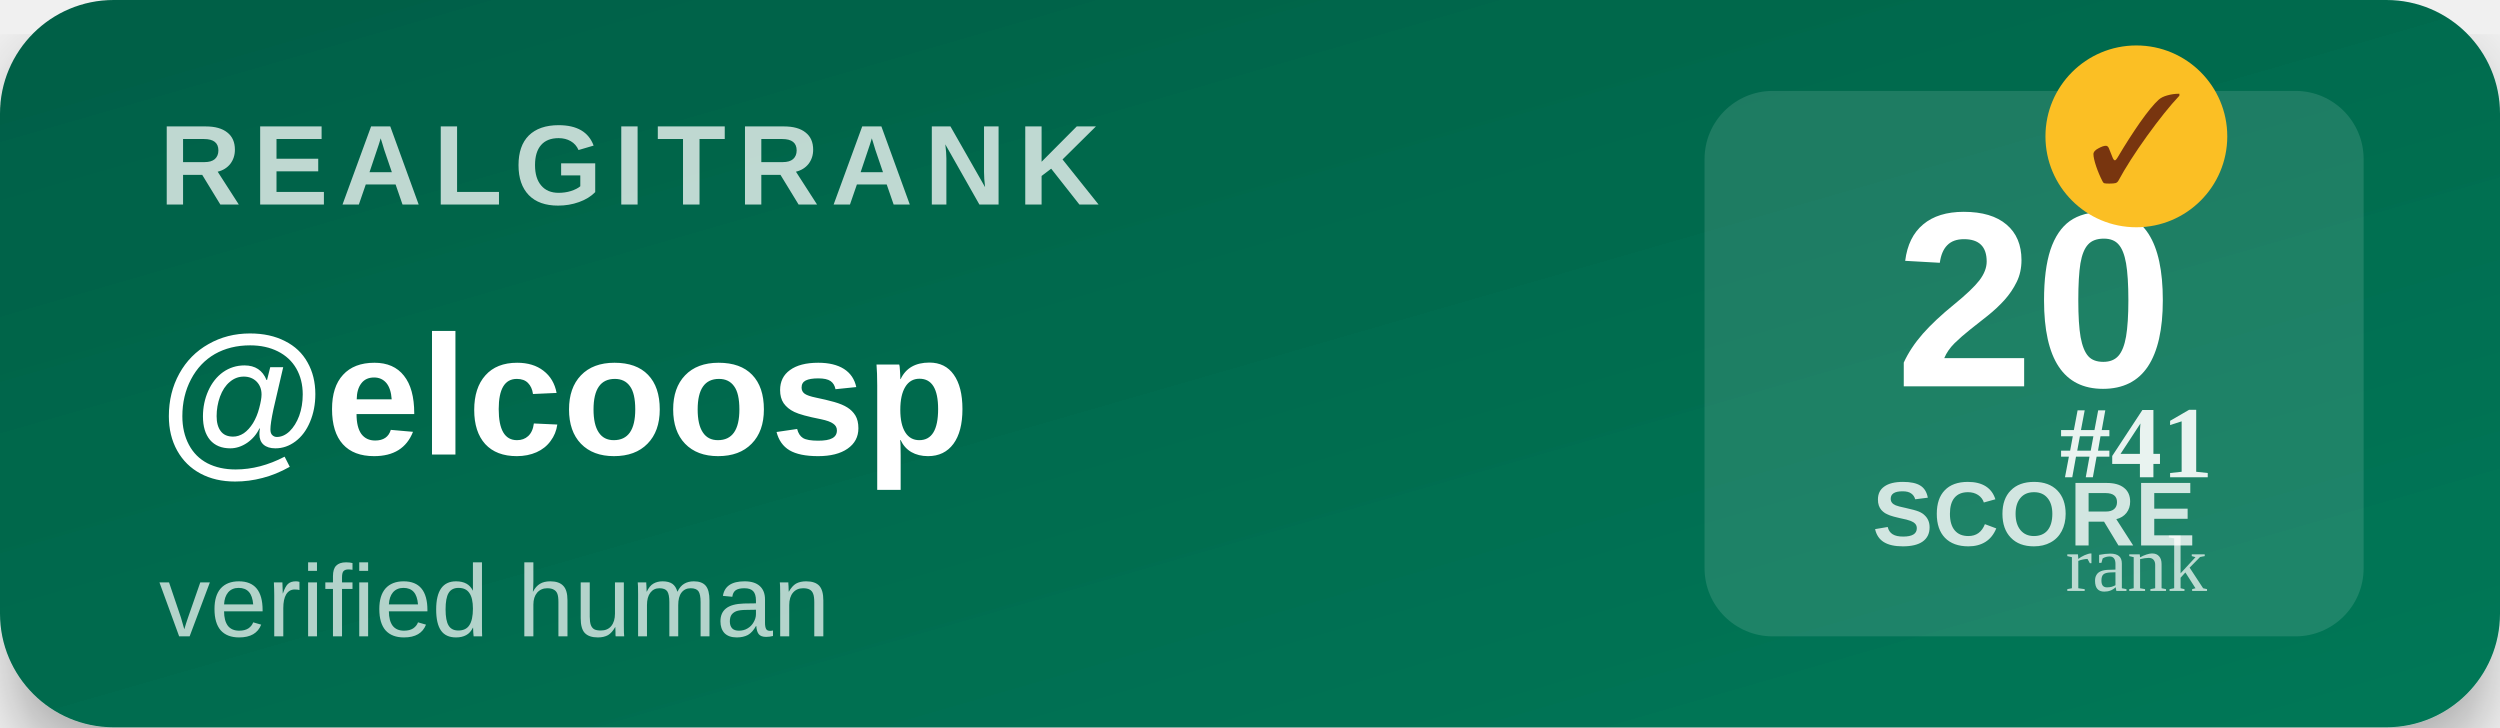
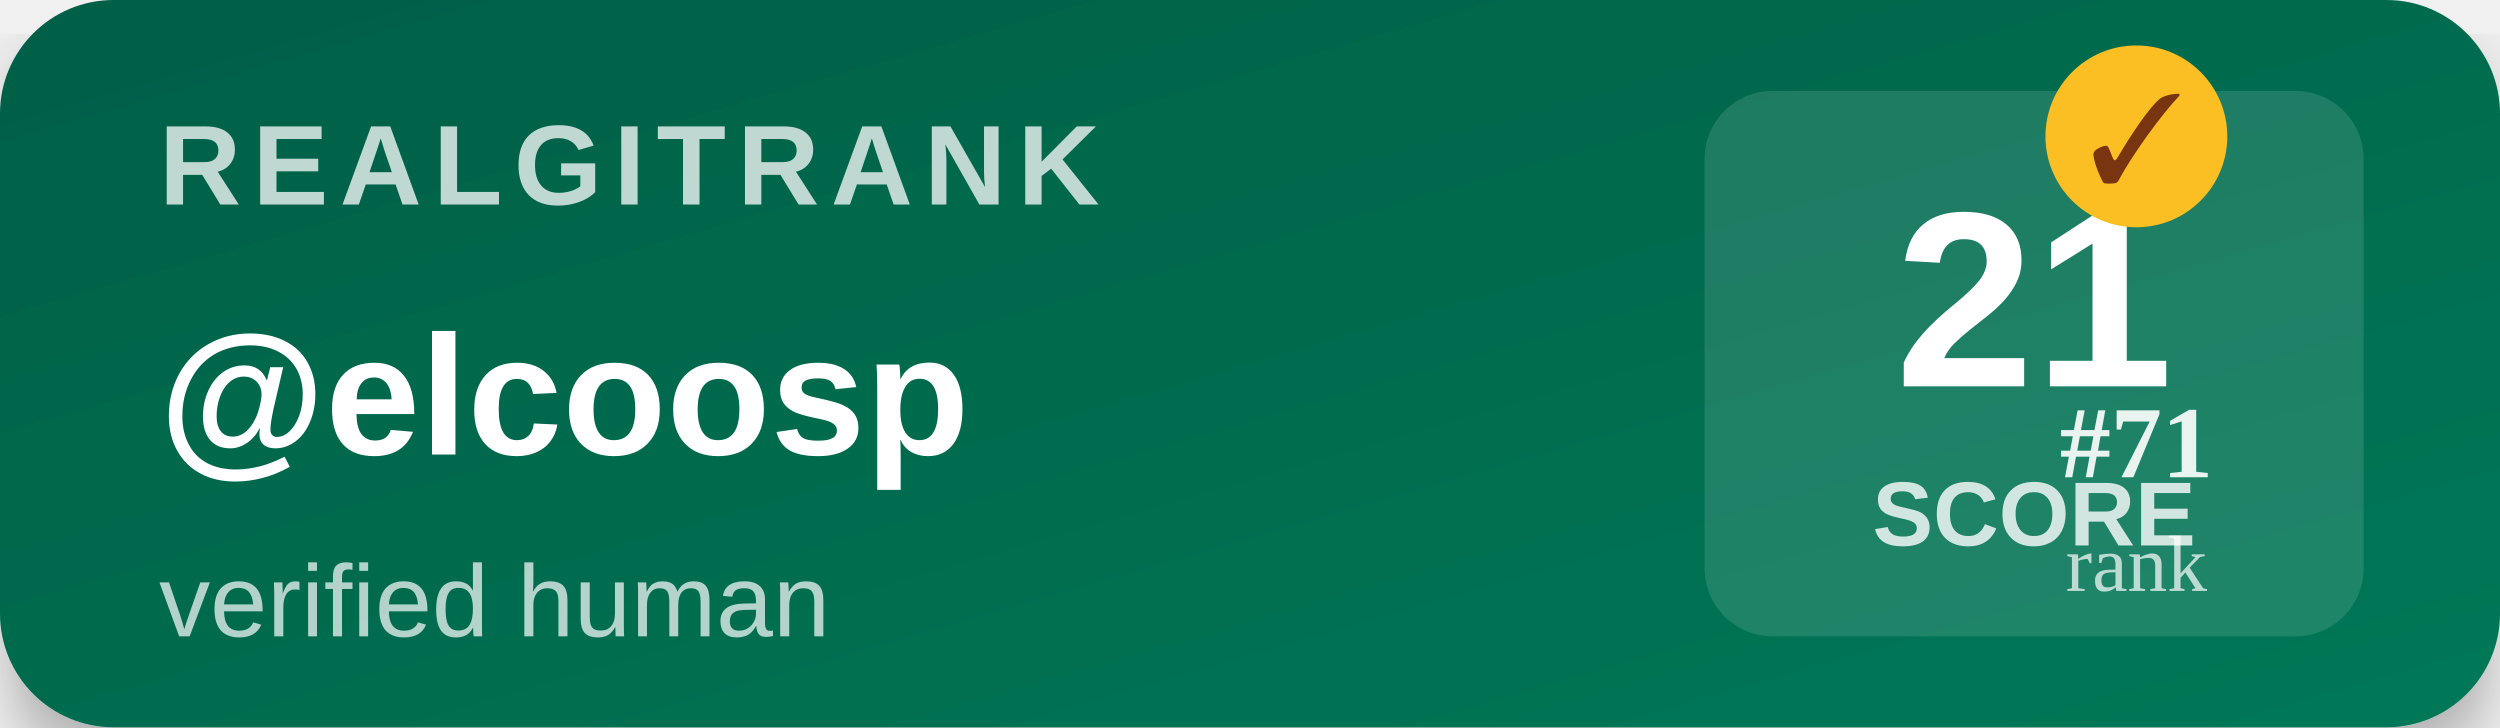
<svg xmlns="http://www.w3.org/2000/svg" width="220" height="64" viewBox="0 0 220 64">
  <defs>
    <linearGradient id="bg" x1="0" y1="0" x2="1" y2="1">
      <stop offset="0%" stop-color="#065f46" />
      <stop offset="100%" stop-color="#047857" />
    </linearGradient>
    <filter id="shadow">
      <feDropShadow dx="0" dy="3" stdDeviation="3" flood-opacity="0.3" />
    </filter>
  </defs>
  <rect width="220" height="64" rx="10" fill="url(#bg)" filter="url(#shadow)" />
  <text x="14" y="18" font-family="Segoe UI,Arial,sans-serif" font-size="10" font-weight="700" fill="#ffffff" opacity="0.75" letter-spacing="1">REALGITRANK</text>
  <text x="14" y="40" font-family="Segoe UI,Arial,sans-serif" font-size="15" font-weight="800" fill="#ffffff">@elcoosp</text>
  <text x="14" y="56" font-family="Segoe UI,Arial,sans-serif" font-size="9" fill="#ffffff" opacity="0.7">verified human</text>
  <rect x="150" y="8" width="58" height="48" rx="6" fill="#ffffff" opacity="0.12" />
-   <text x="179" y="34" text-anchor="middle" font-family="Segoe UI,Arial,sans-serif" font-size="22" font-weight="900" fill="#ffffff">20</text>
+   <text x="179" y="34" text-anchor="middle" font-family="Segoe UI,Arial,sans-serif" font-size="22" font-weight="900" fill="#ffffff">21</text>
  <text x="179" y="48" text-anchor="middle" font-family="Segoe UI,Arial,sans-serif" font-size="8" font-weight="600" fill="#ffffff" opacity="0.8">SCORE</text>
  <g transform="translate(188,12)">
    <circle r="8" fill="#fbbf24" />
    <text y="4" text-anchor="middle" font-size="11" font-weight="900" fill="#78350f">✓</text>
  </g>
-   <text x="188" y="42" text-anchor="middle" font-size="9" font-weight="700" fill="#ffffff" opacity="0.9">#41</text>
+   <text x="188" y="42" text-anchor="middle" font-size="9" font-weight="700" fill="#ffffff" opacity="0.9">#71</text>
  <text x="188" y="52" text-anchor="middle" font-size="7" fill="#ffffff" opacity="0.7">rank</text>
</svg>
